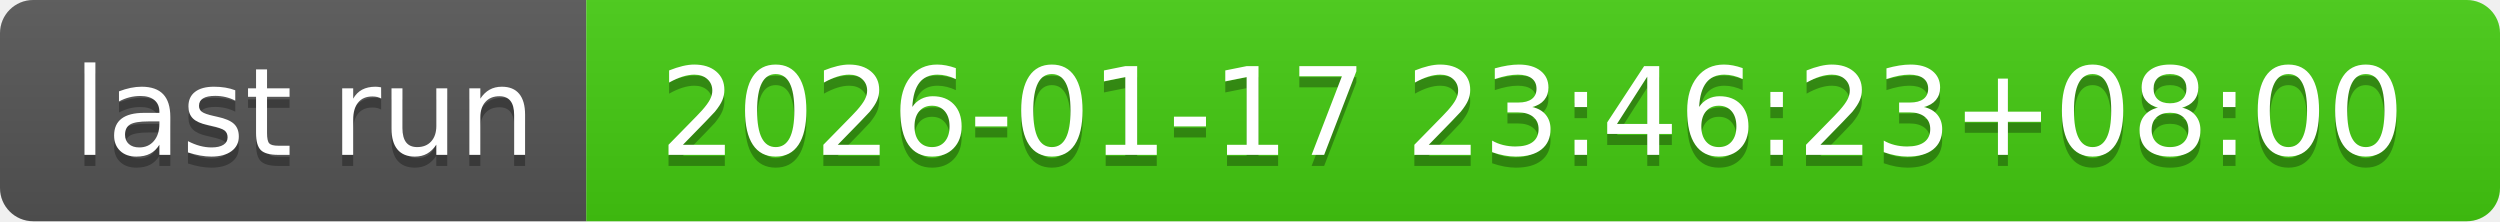
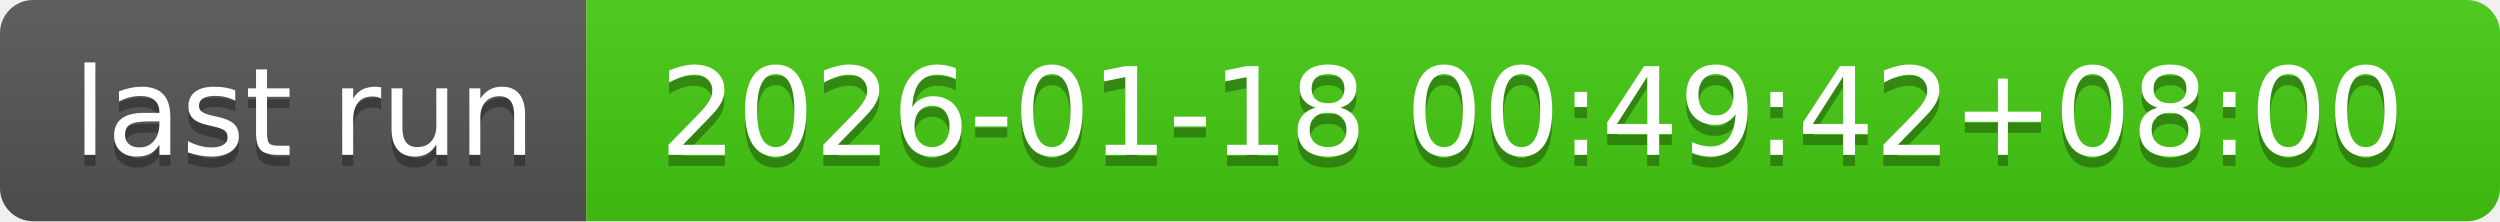
- <svg xmlns="http://www.w3.org/2000/svg" width="226" height="20" role="img" aria-label="last run: 2026-01-17 23:46:23+08:00">
+ <svg xmlns="http://www.w3.org/2000/svg" width="226" height="20" role="img" aria-label="last run: 2026-01-18 00:49:42+08:00">
  <linearGradient id="s" x2="0" y2="100%">
    <stop offset="0" stop-color="#bbb" stop-opacity=".1" />
    <stop offset="1" stop-opacity=".1" />
  </linearGradient>
  <clipPath id="r">
    <rect width="226" height="20" rx="3" fill="#fff" />
  </clipPath>
  <g clip-path="url(#r)">
    <rect width="53" height="20" fill="#555" />
    <rect x="53" width="173" height="20" fill="#4c1" />
    <rect width="226" height="20" fill="url(#s)" />
  </g>
  <g fill="#fff" text-anchor="middle" font-family="Verdana,Geneva,DejaVu Sans,sans-serif" text-rendering="geometricPrecision" font-size="110">
    <text aria-hidden="true" x="275" y="150" fill="#010101" fill-opacity=".3" transform="scale(.1)" textLength="430">last run</text>
    <text x="275" y="140" transform="scale(.1)" fill="#fff" textLength="430">last run</text>
-     <text aria-hidden="true" x="1385" y="150" fill="#010101" fill-opacity=".3" transform="scale(.1)" textLength="1630">2026-01-17 23:46:23+08:00</text>
-     <text x="1385" y="140" transform="scale(.1)" fill="#fff" textLength="1630">2026-01-17 23:46:23+08:00</text>
+     <text aria-hidden="true" x="1385" y="150" fill="#010101" fill-opacity=".3" transform="scale(.1)" textLength="1630">2026-01-18 00:49:42+08:00</text>
+     <text x="1385" y="140" transform="scale(.1)" fill="#fff" textLength="1630">2026-01-18 00:49:42+08:00</text>
  </g>
</svg>
